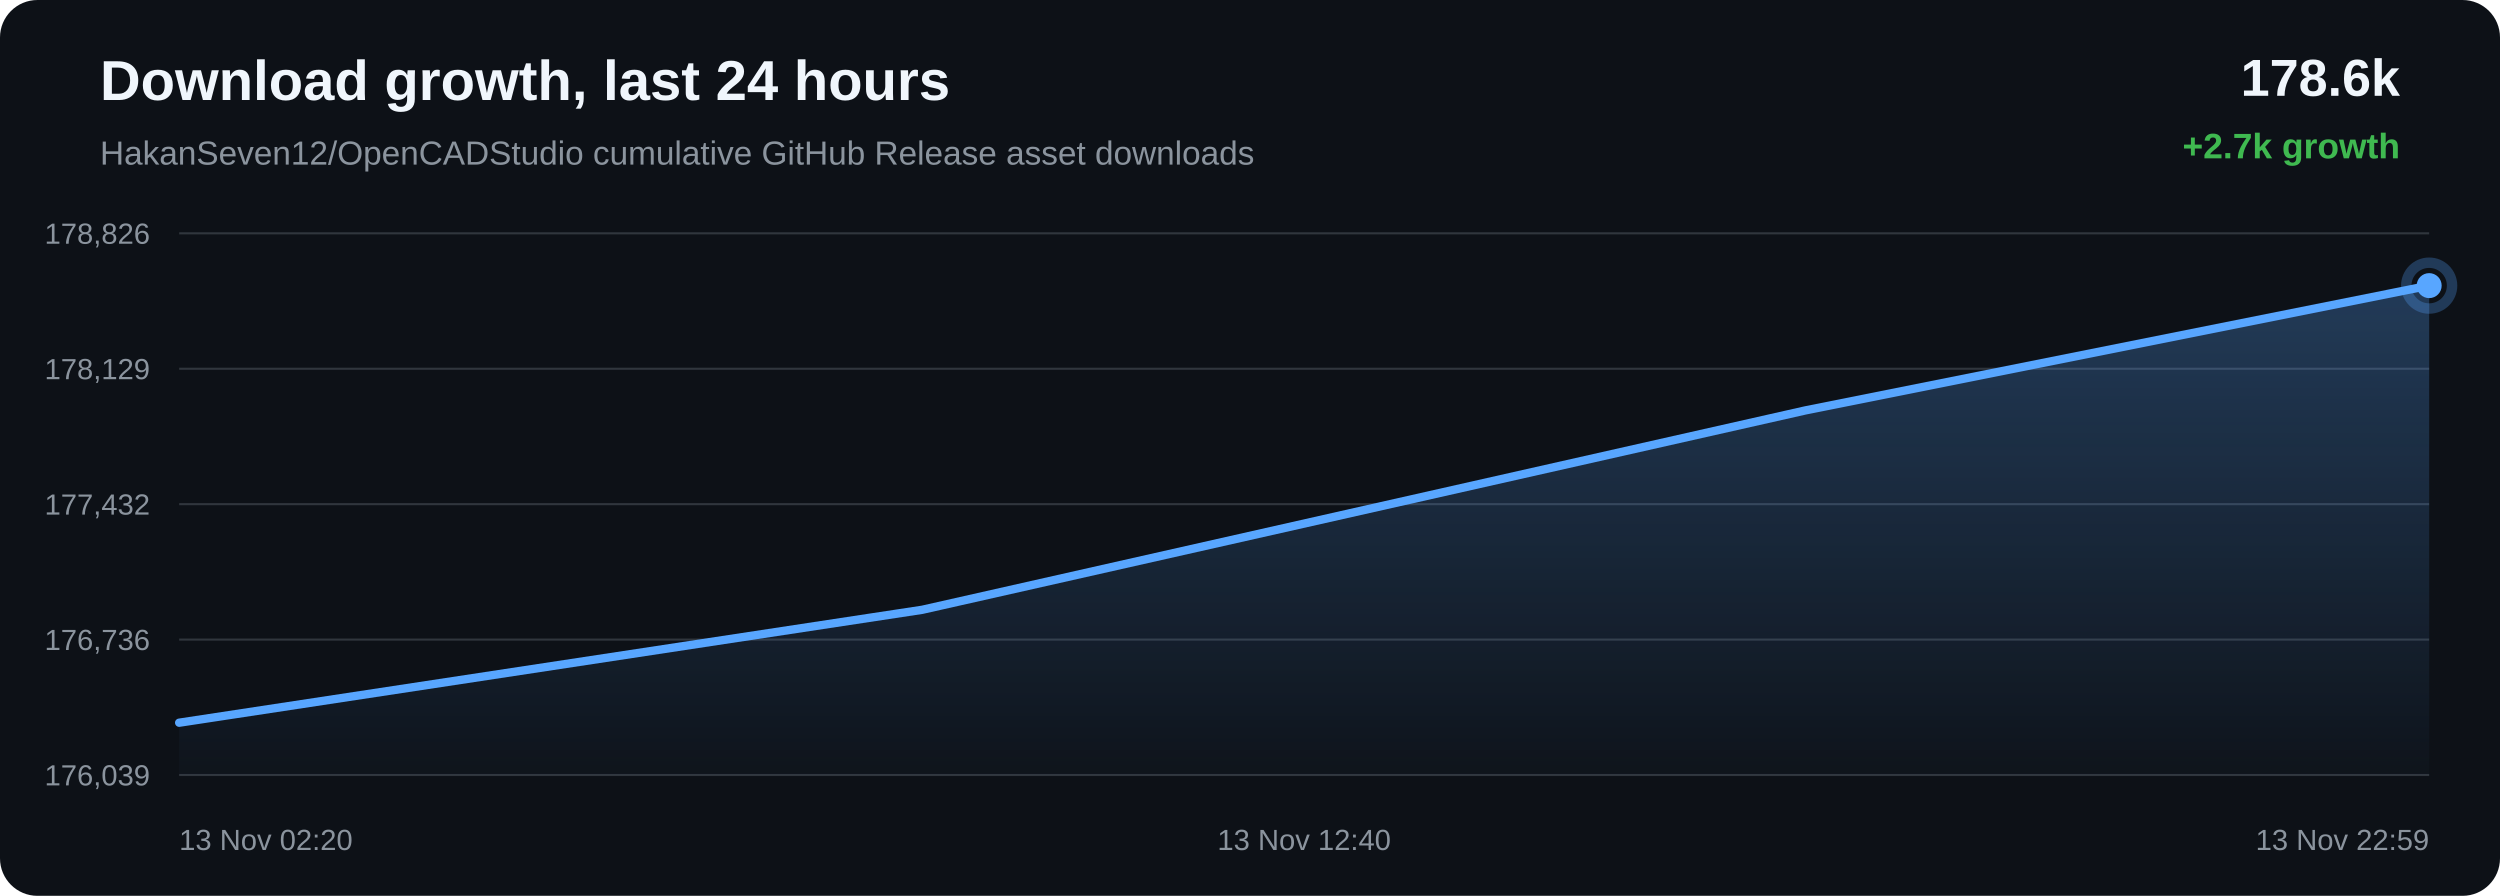
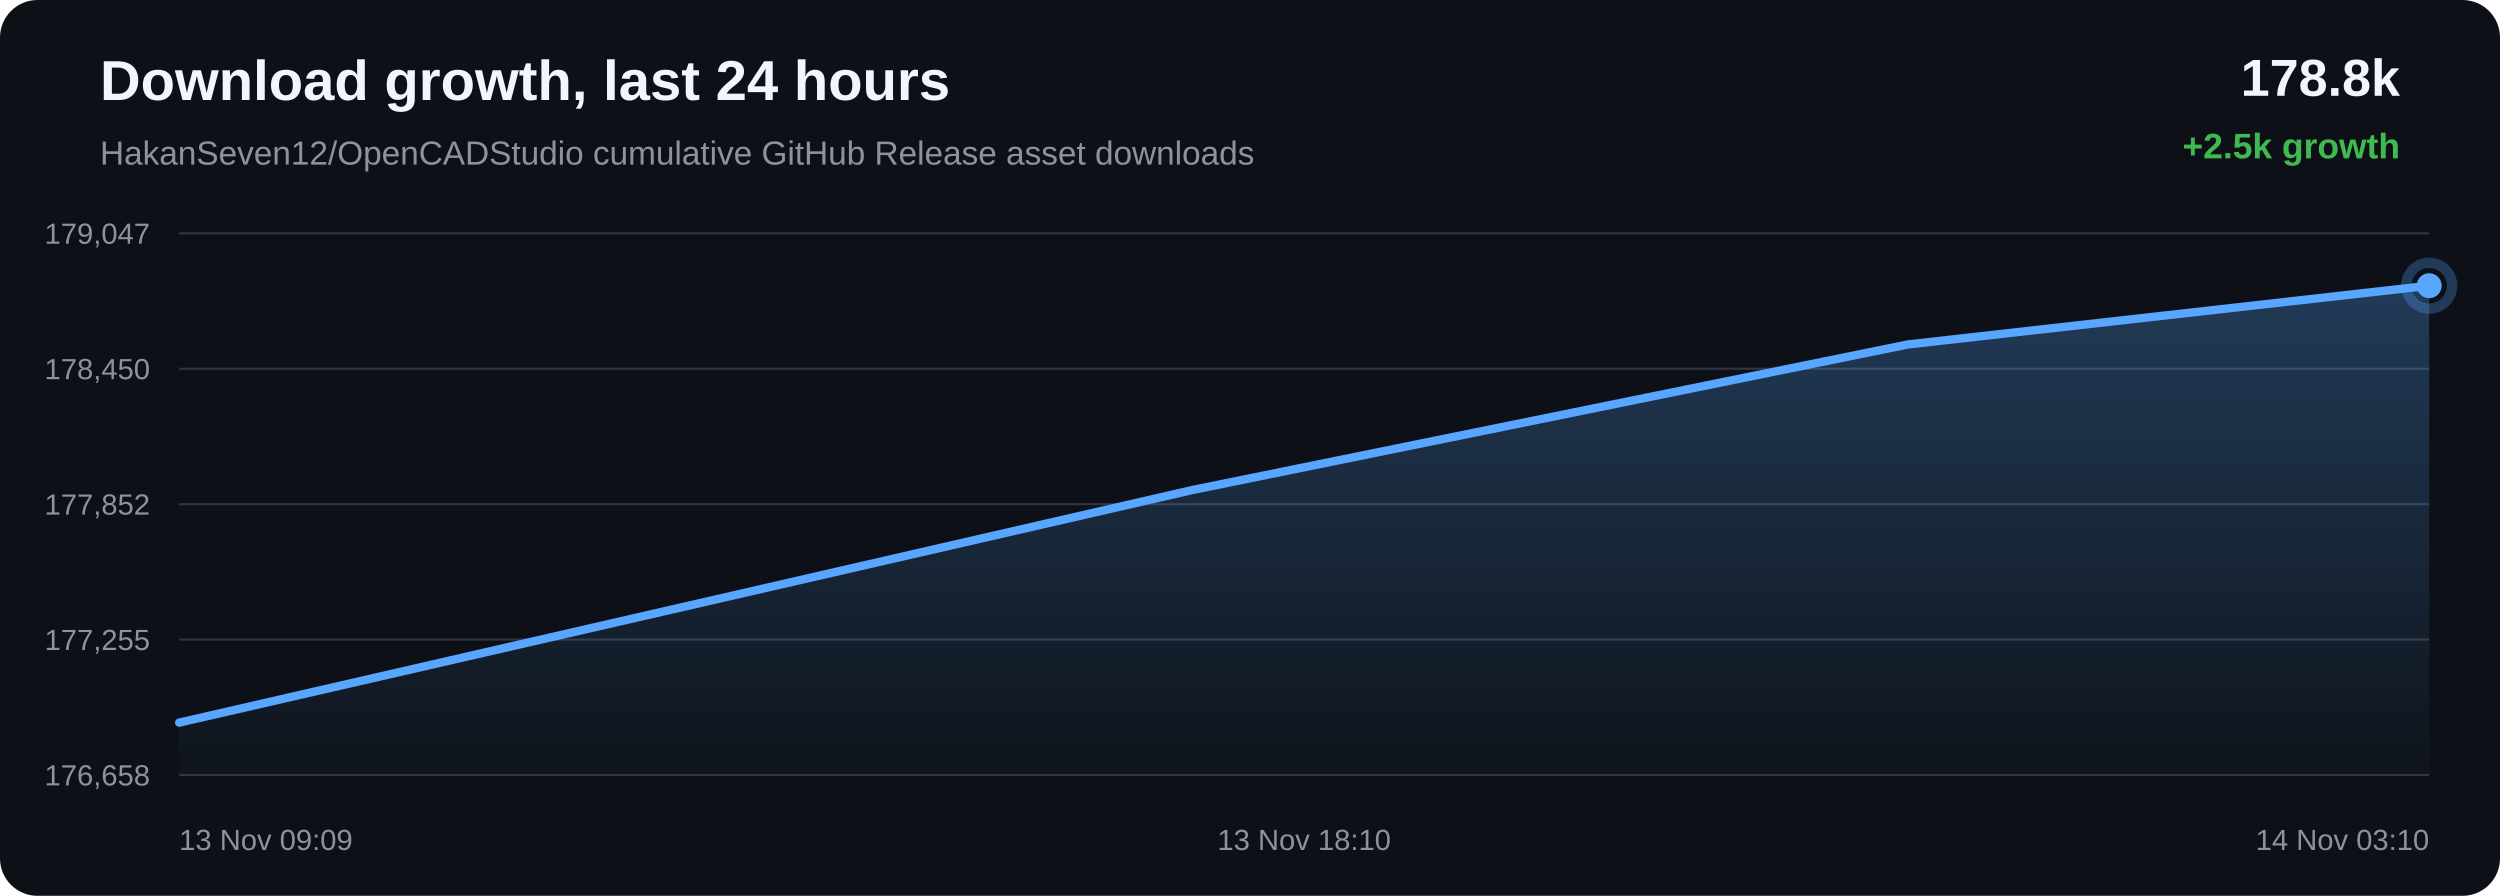
<svg xmlns="http://www.w3.org/2000/svg" width="1200" height="430" viewBox="0 0 1200 430">
  <defs>
    <linearGradient id="area" x1="0" x2="0" y1="0" y2="1">
      <stop offset="0%" stop-color="#58a6ff" stop-opacity="0.28" />
      <stop offset="100%" stop-color="#58a6ff" stop-opacity="0.02" />
    </linearGradient>
  </defs>
  <rect width="100%" height="100%" rx="18" fill="#0d1117" />
  <text x="48" y="48" fill="#f0f6fc" font-family="Arial, sans-serif" font-size="27" font-weight="700">Download growth, last 24 hours</text>
  <text x="48" y="79" fill="#8b949e" font-family="Arial, sans-serif" font-size="16">HakanSeven12/OpenCADStudio cumulative GitHub Release asset downloads</text>
-   <text x="1152" y="46" text-anchor="end" fill="#f0f6fc" font-family="Arial, sans-serif" font-size="25" font-weight="700">178.6k</text>
-   <text x="1152" y="76" text-anchor="end" fill="#3fb950" font-family="Arial, sans-serif" font-size="17" font-weight="700">+2.7k growth</text>
+   <text x="1152" y="46" text-anchor="end" fill="#f0f6fc" font-family="Arial, sans-serif" font-size="25" font-weight="700">178.8k</text>
+   <text x="1152" y="76" text-anchor="end" fill="#3fb950" font-family="Arial, sans-serif" font-size="17" font-weight="700">+2.5k growth</text>
  <line x1="86" y1="112.00" x2="1166" y2="112.00" stroke="#30363d" stroke-width="1" />
  <line x1="86" y1="177.00" x2="1166" y2="177.00" stroke="#30363d" stroke-width="1" />
  <line x1="86" y1="242.00" x2="1166" y2="242.00" stroke="#30363d" stroke-width="1" />
  <line x1="86" y1="307.00" x2="1166" y2="307.00" stroke="#30363d" stroke-width="1" />
  <line x1="86" y1="372.00" x2="1166" y2="372.00" stroke="#30363d" stroke-width="1" />
-   <text x="72" y="117.00" text-anchor="end" fill="#8b949e" font-family="Arial, sans-serif" font-size="14">178,826</text>
-   <text x="72" y="182.00" text-anchor="end" fill="#8b949e" font-family="Arial, sans-serif" font-size="14">178,129</text>
-   <text x="72" y="247.00" text-anchor="end" fill="#8b949e" font-family="Arial, sans-serif" font-size="14">177,432</text>
-   <text x="72" y="312.00" text-anchor="end" fill="#8b949e" font-family="Arial, sans-serif" font-size="14">176,736</text>
-   <text x="72" y="377.00" text-anchor="end" fill="#8b949e" font-family="Arial, sans-serif" font-size="14">176,039</text>
-   <path d="M 86.00 346.90 L 442.65 292.70 L 866.61 196.99 L 1166.00 137.10 L 1166.00 372.00 L 86.00 372.00 Z" fill="url(#area)" />
-   <path d="M 86.00 346.90 L 442.65 292.70 L 866.61 196.99 L 1166.00 137.10" fill="none" stroke="#58a6ff" stroke-width="4" stroke-linecap="round" stroke-linejoin="round" />
-   <circle cx="1166.00" cy="137.10" r="6" fill="#58a6ff" />
-   <circle cx="1166.00" cy="137.10" r="11" fill="none" stroke="#58a6ff" stroke-opacity="0.28" stroke-width="5" />
-   <text x="86.00" y="408" text-anchor="start" fill="#8b949e" font-family="Arial, sans-serif" font-size="14">13 Nov 02:20</text>
-   <text x="626.00" y="408" text-anchor="middle" fill="#8b949e" font-family="Arial, sans-serif" font-size="14">13 Nov 12:40</text>
-   <text x="1166.00" y="408" text-anchor="end" fill="#8b949e" font-family="Arial, sans-serif" font-size="14">13 Nov 22:59</text>
+   <text x="72" y="117.00" text-anchor="end" fill="#8b949e" font-family="Arial, sans-serif" font-size="14">179,047</text>
+   <text x="72" y="182.00" text-anchor="end" fill="#8b949e" font-family="Arial, sans-serif" font-size="14">178,450</text>
+   <text x="72" y="247.00" text-anchor="end" fill="#8b949e" font-family="Arial, sans-serif" font-size="14">177,852</text>
+   <text x="72" y="312.00" text-anchor="end" fill="#8b949e" font-family="Arial, sans-serif" font-size="14">177,255</text>
+   <text x="72" y="377.00" text-anchor="end" fill="#8b949e" font-family="Arial, sans-serif" font-size="14">176,658</text>
+   <path d="M 86.00 346.86 L 572.34 235.20 L 915.78 165.33 L 1166.00 137.14 L 1166.00 372.00 L 86.00 372.00 Z" fill="url(#area)" />
+   <path d="M 86.00 346.86 L 572.34 235.20 L 915.78 165.33 L 1166.00 137.14" fill="none" stroke="#58a6ff" stroke-width="4" stroke-linecap="round" stroke-linejoin="round" />
+   <circle cx="1166.00" cy="137.14" r="6" fill="#58a6ff" />
+   <circle cx="1166.00" cy="137.14" r="11" fill="none" stroke="#58a6ff" stroke-opacity="0.28" stroke-width="5" />
+   <text x="86.00" y="408" text-anchor="start" fill="#8b949e" font-family="Arial, sans-serif" font-size="14">13 Nov 09:09</text>
+   <text x="626.00" y="408" text-anchor="middle" fill="#8b949e" font-family="Arial, sans-serif" font-size="14">13 Nov 18:10</text>
+   <text x="1166.00" y="408" text-anchor="end" fill="#8b949e" font-family="Arial, sans-serif" font-size="14">14 Nov 03:10</text>
</svg>
